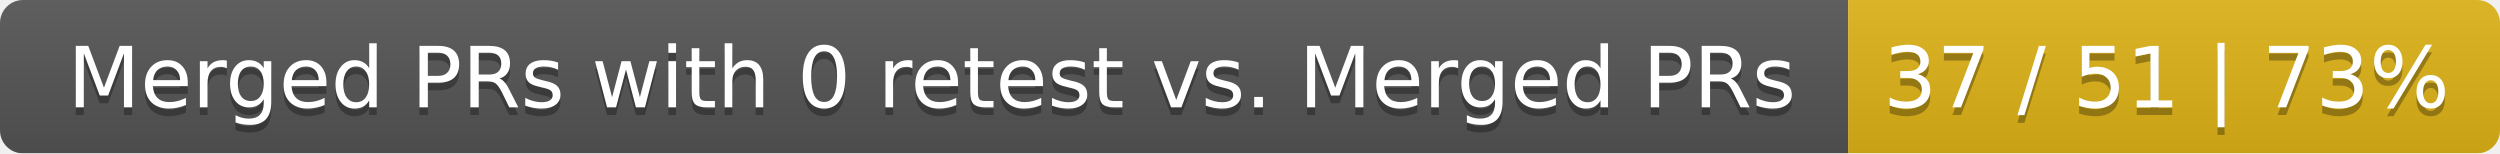
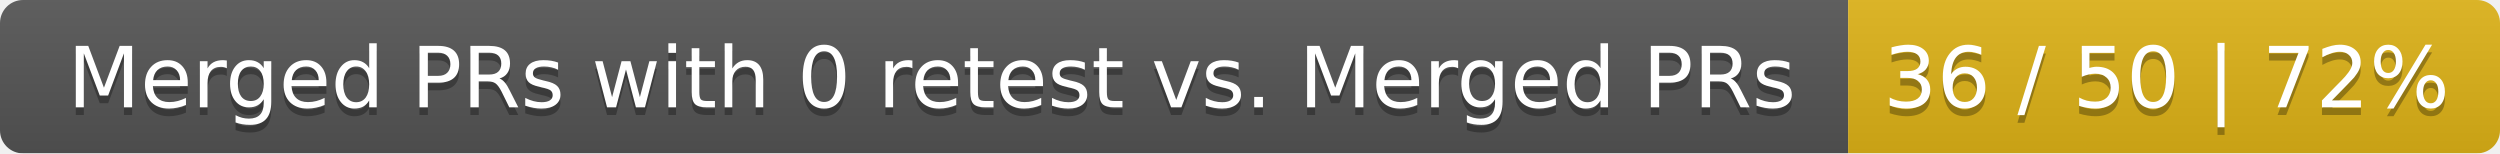
<svg xmlns="http://www.w3.org/2000/svg" width="326" height="20">
  <linearGradient id="smooth" x2="0" y2="100%">
    <stop offset="0" stop-color="#bbb" stop-opacity=".1" />
    <stop offset="1" stop-opacity=".1" />
  </linearGradient>
  <mask id="round">
    <rect width="326" height="20" rx="3" fill="#fff" />
  </mask>
  <g mask="url(#round)">
    <rect width="241" height="20" fill="#555" />
    <rect x="241" width="85" height="20" fill="#dfb317" />
    <rect width="326" height="20" fill="url(#smooth)" />
  </g>
  <g fill="#fff" text-anchor="middle" font-family="DejaVu Sans,Verdana,Geneva,sans-serif" font-size="11">
    <text x="121.5" y="15" fill="#010101" fill-opacity=".3">Merged PRs with 0 retest vs. Merged PRs</text>
    <text x="121.5" y="14">Merged PRs with 0 retest vs. Merged PRs</text>
-     <text x="282.5" y="15" fill="#010101" fill-opacity=".3">37 / 51 | 73%</text>
-     <text x="282.5" y="14">37 / 51 | 73%</text>
+     <text x="282.5" y="15" fill="#010101" fill-opacity=".3">36 / 50 | 72%</text>
+     <text x="282.5" y="14">36 / 50 | 72%</text>
  </g>
</svg>
